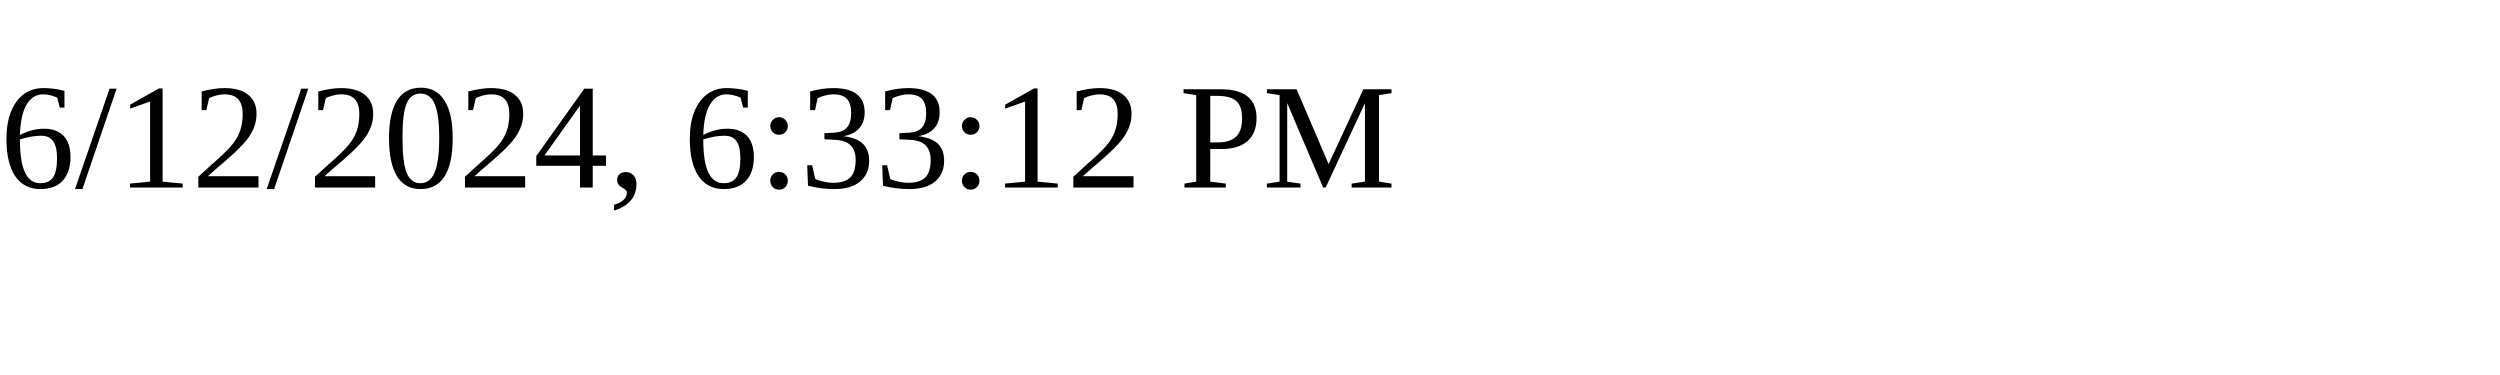
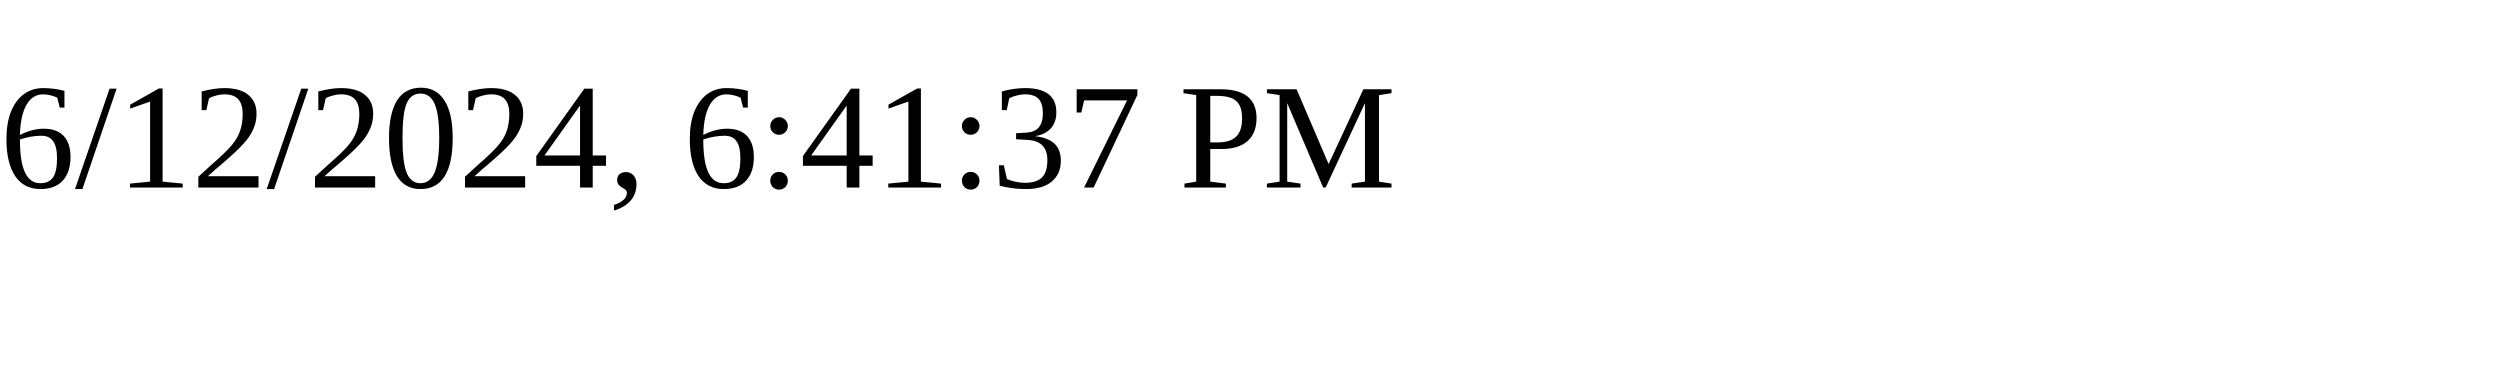
<svg xmlns="http://www.w3.org/2000/svg" height="30" width="200">
-   <text x="0" y="15">6/12/2024, 6:33:12 PM</text>
+   <text x="0" y="15">6/12/2024, 6:41:37 PM</text>
</svg>
